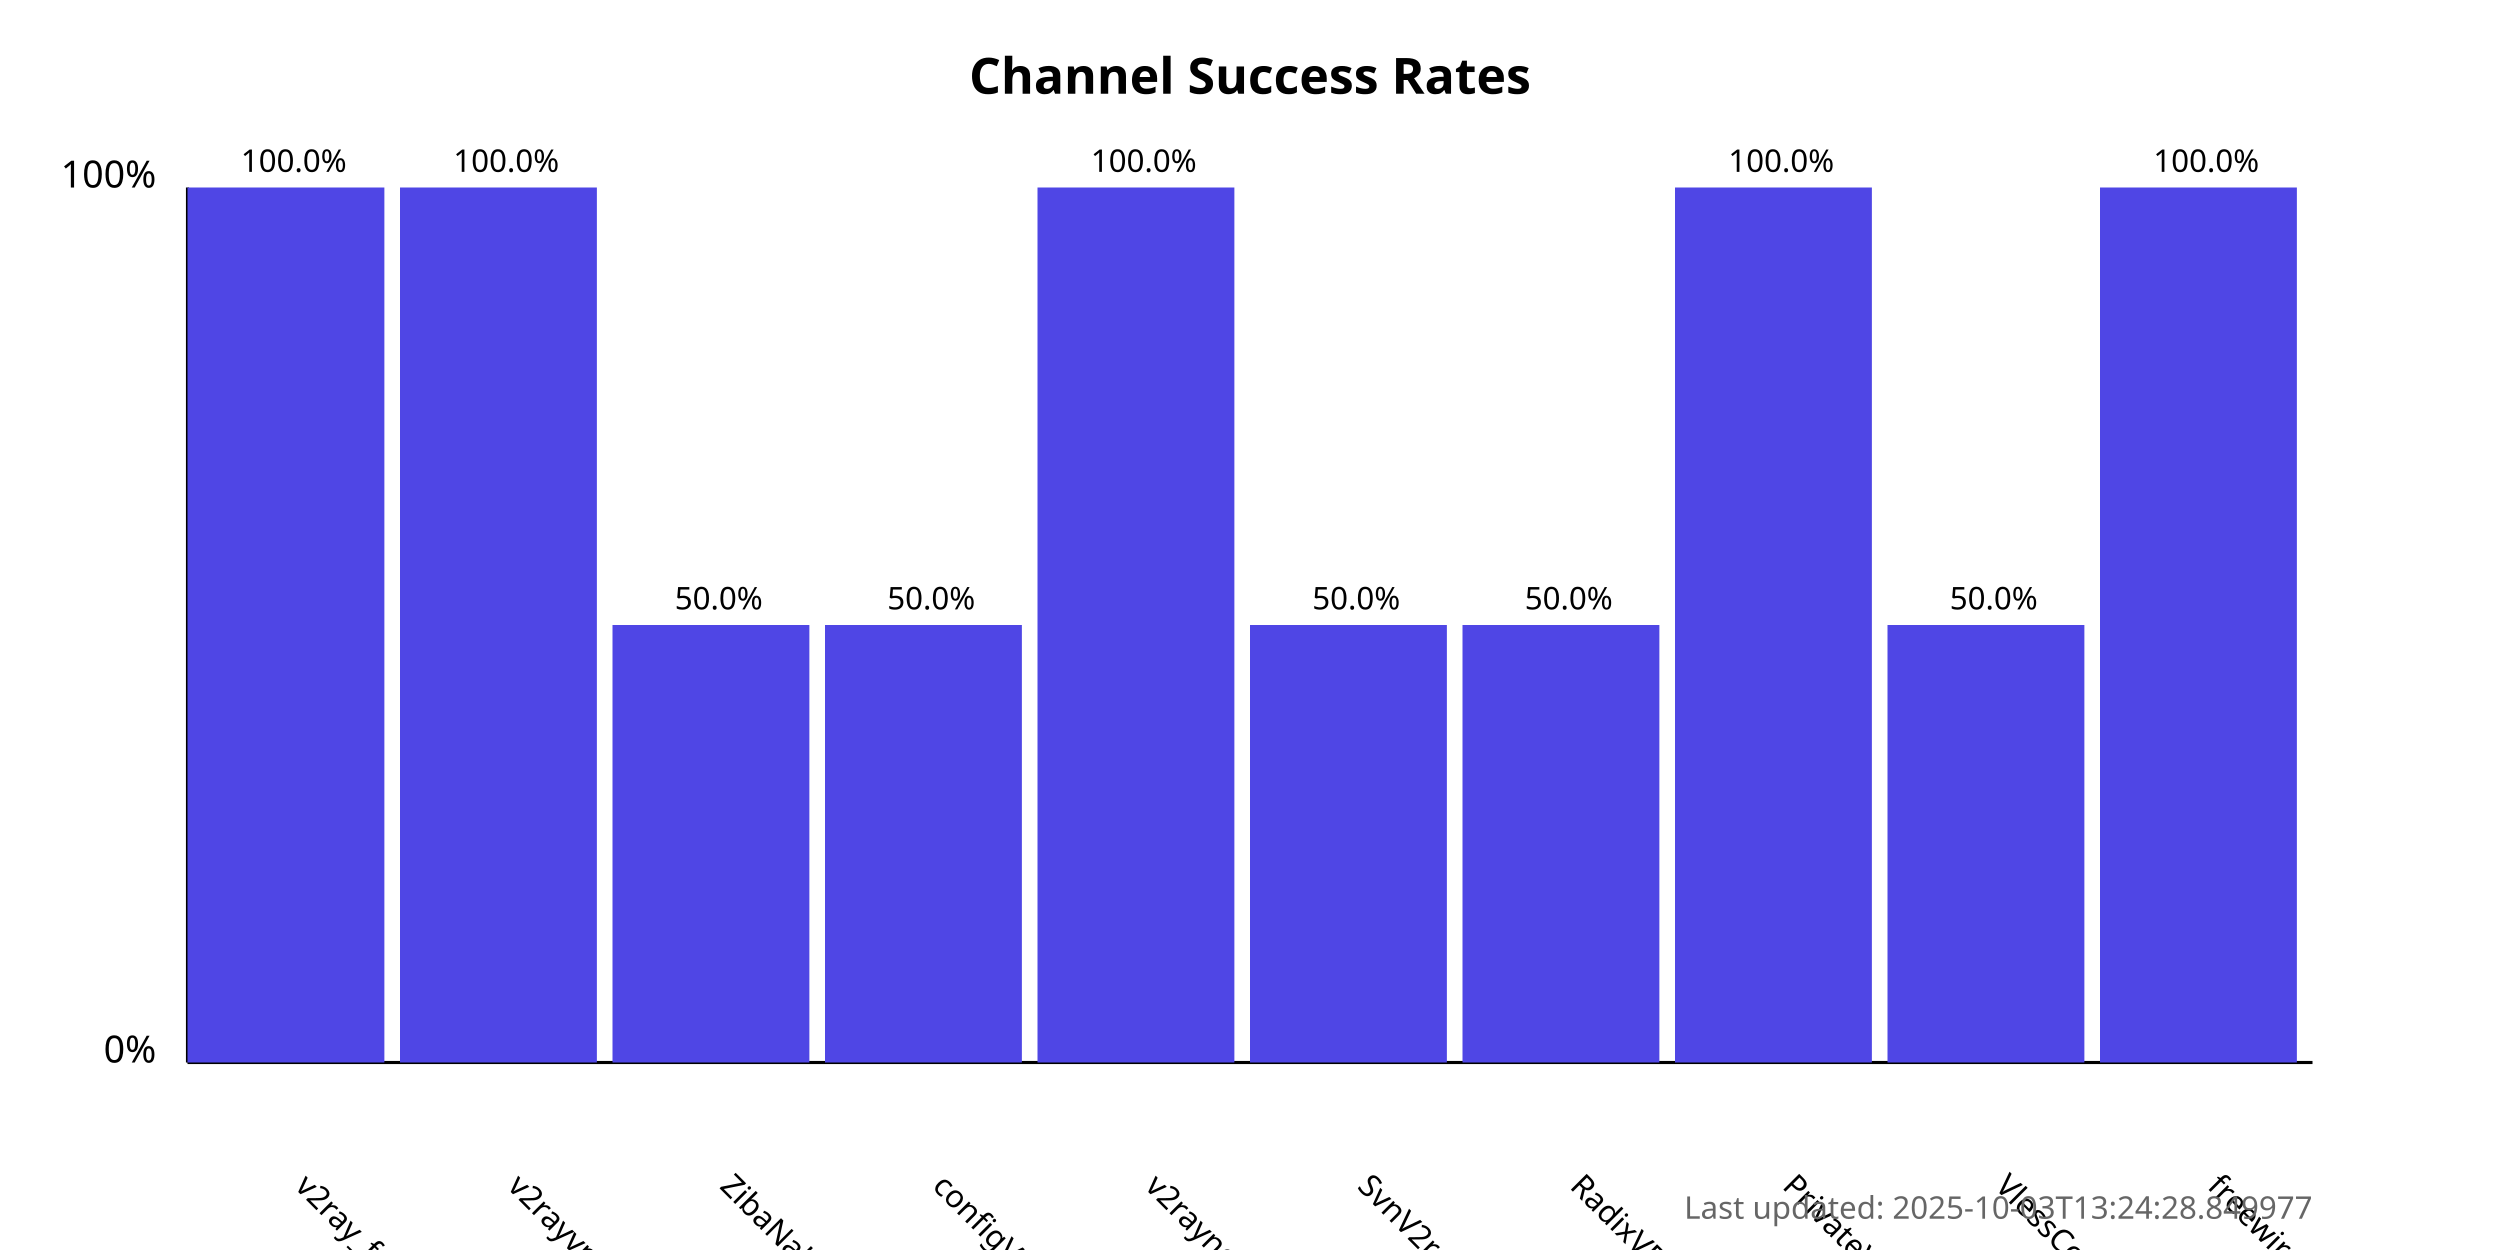
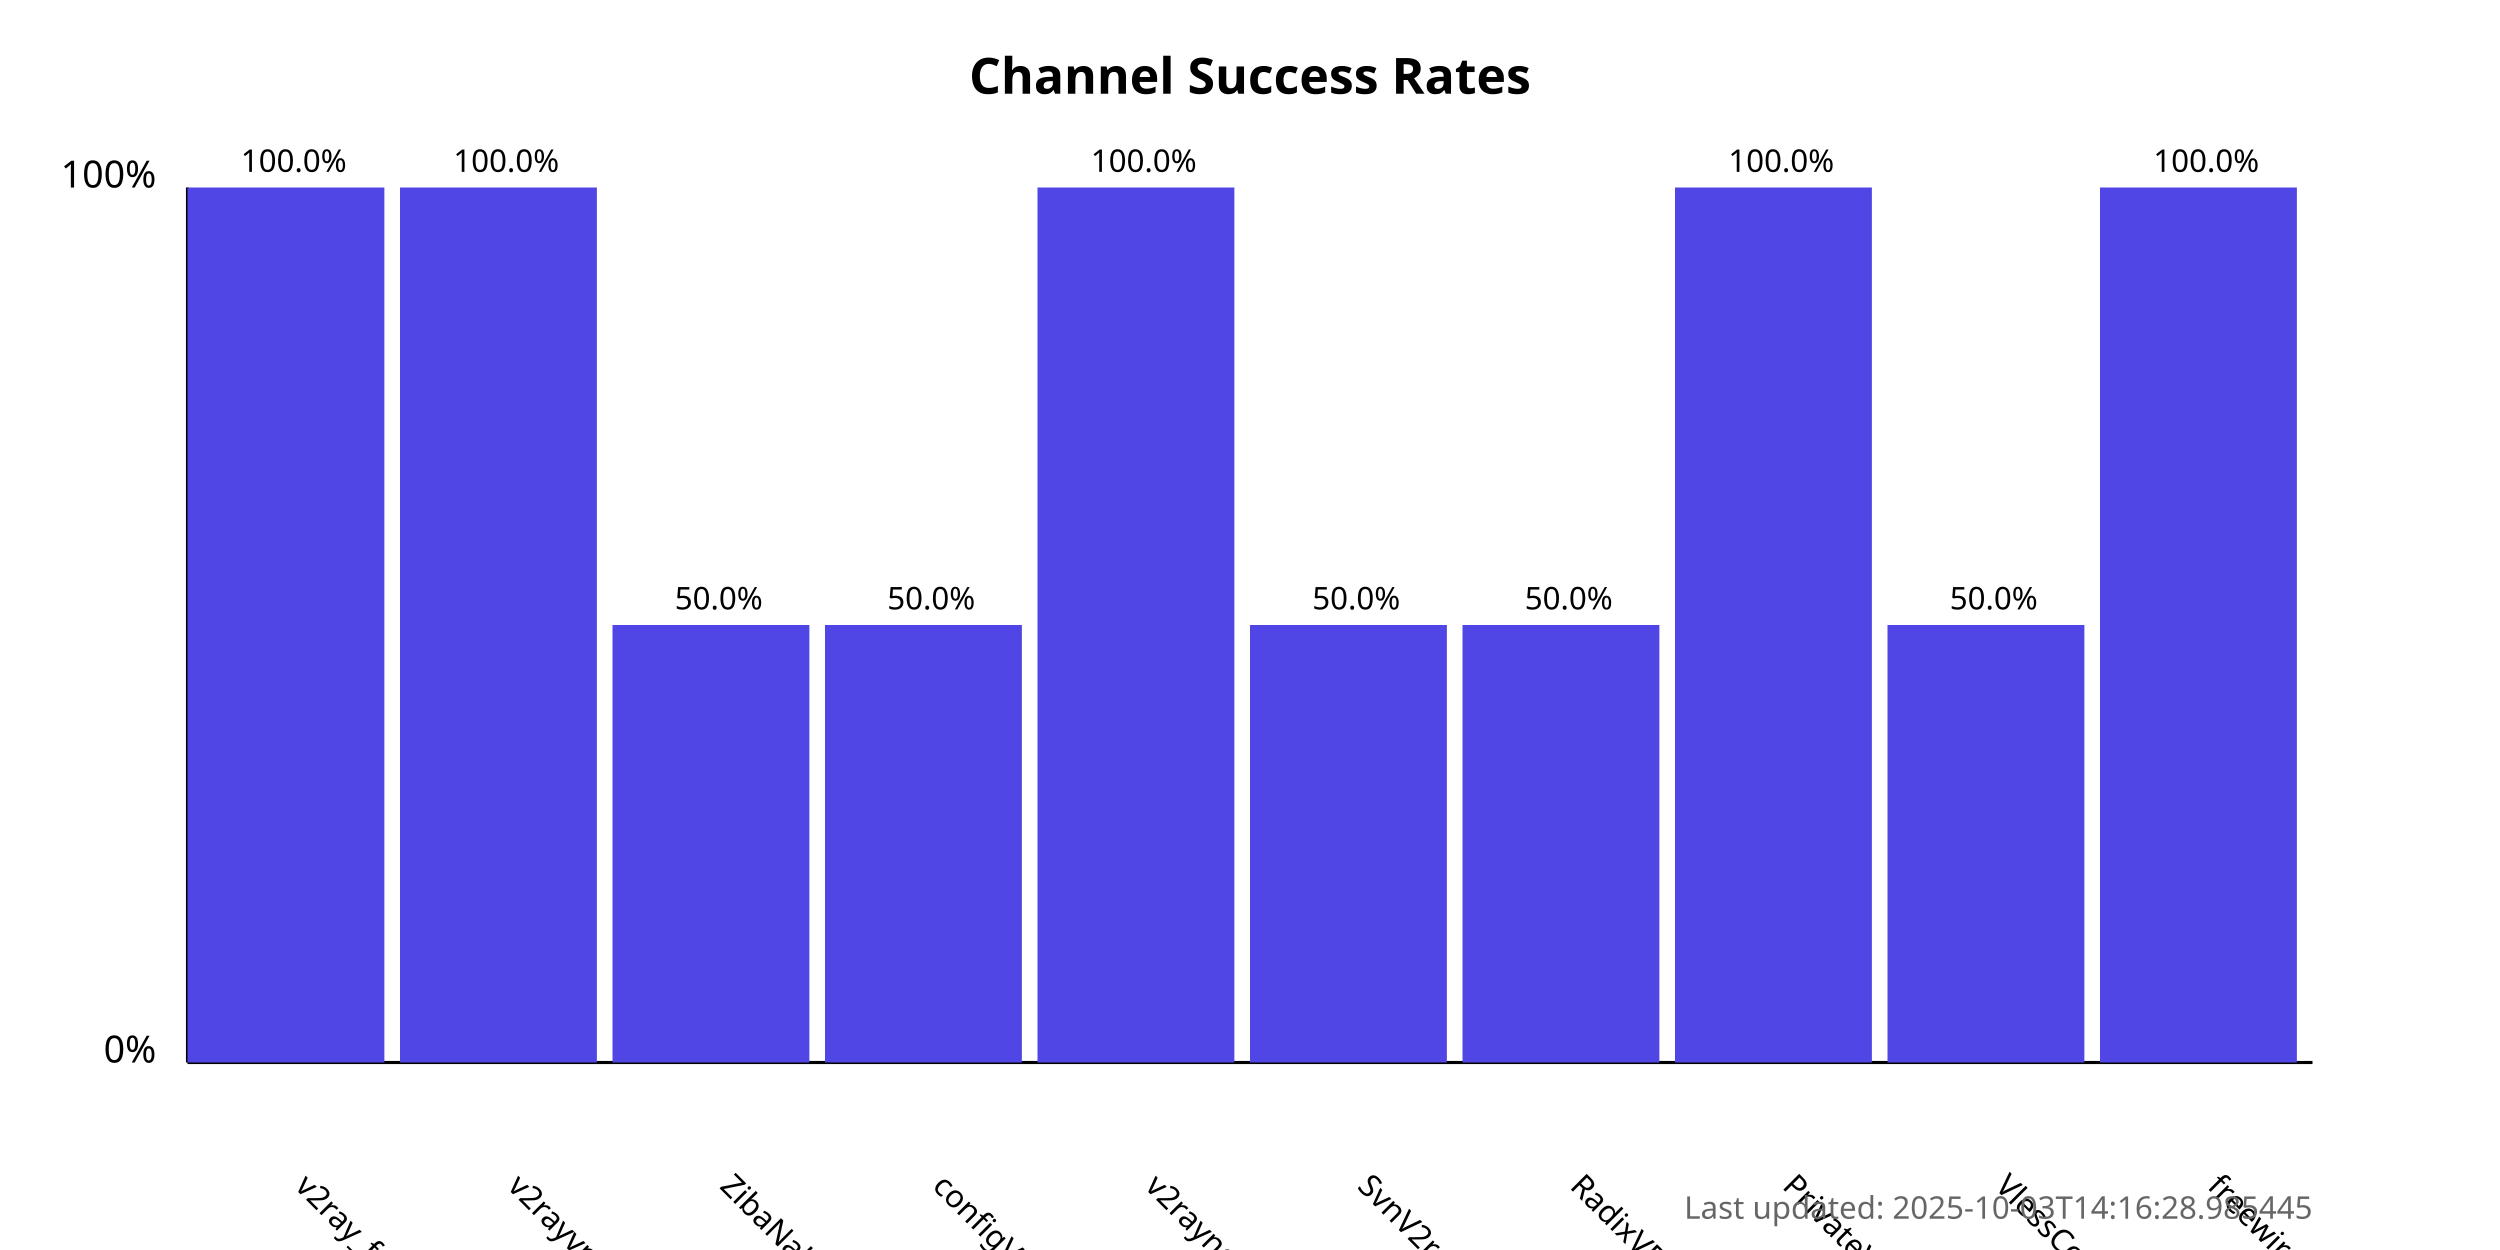
<svg xmlns="http://www.w3.org/2000/svg" width="800" height="400">
  <style>
            .chart-title { font: bold 16px sans-serif; }
            .axis-label { font: 12px sans-serif; }
            .tick-label { font: 10px sans-serif; }
            .bar { fill: #4f46e5; }
            .bar:hover { fill: #6366f1; }
            .timestamp { font: 10px sans-serif; fill: #666; }
        </style>
  <text x="400.0" y="30" text-anchor="middle" class="chart-title">
            Channel Success Rates
        </text>
  <line x1="60" y1="340" x2="60" y2="60" stroke="black" stroke-width="1" />
  <line x1="60" y1="340" x2="740" y2="340" stroke="black" stroke-width="1" />
  <text x="50" y="340" text-anchor="end" class="axis-label">0%</text>
  <text x="50" y="60" text-anchor="end" class="axis-label">100%</text>
  <g>
    <rect x="60" y="60.0" width="63.0" height="280.0" class="bar" />
    <text x="94.0" y="380" transform="rotate(45, 94.0, 380)" text-anchor="start" class="tick-label">
                v2ray_free_conf
            </text>
    <text x="94.0" y="55.0" text-anchor="middle" class="tick-label">
                100.0%
            </text>
  </g>
  <g>
    <rect x="128.0" y="60.0" width="63.0" height="280.0" class="bar" />
    <text x="162.0" y="380" transform="rotate(45, 162.0, 380)" text-anchor="start" class="tick-label">
                v2rayvpno
            </text>
    <text x="162.0" y="55.0" text-anchor="middle" class="tick-label">
                100.0%
            </text>
  </g>
  <g>
    <rect x="196.0" y="200.0" width="63.0" height="140.0" class="bar" />
    <text x="230.0" y="380" transform="rotate(45, 230.0, 380)" text-anchor="start" class="tick-label">
                ZibaNabz
            </text>
    <text x="230.0" y="195.0" text-anchor="middle" class="tick-label">
                50.0%
            </text>
  </g>
  <g>
    <rect x="264.0" y="200.0" width="63.0" height="140.0" class="bar" />
    <text x="298.0" y="380" transform="rotate(45, 298.0, 380)" text-anchor="start" class="tick-label">
                configV2rayForFree
            </text>
    <text x="298.0" y="195.0" text-anchor="middle" class="tick-label">
                50.0%
            </text>
  </g>
  <g>
    <rect x="332.0" y="60.0" width="63.0" height="280.0" class="bar" />
    <text x="366.0" y="380" transform="rotate(45, 366.0, 380)" text-anchor="start" class="tick-label">
                v2rayngvpn
            </text>
    <text x="366.0" y="55.0" text-anchor="middle" class="tick-label">
                100.0%
            </text>
  </g>
  <g>
    <rect x="400.0" y="200.0" width="63.0" height="140.0" class="bar" />
    <text x="434.0" y="380" transform="rotate(45, 434.0, 380)" text-anchor="start" class="tick-label">
                SvnV2ray
            </text>
    <text x="434.0" y="195.0" text-anchor="middle" class="tick-label">
                50.0%
            </text>
  </g>
  <g>
    <rect x="468.0" y="200.0" width="63.0" height="140.0" class="bar" />
    <text x="502.0" y="380" transform="rotate(45, 502.0, 380)" text-anchor="start" class="tick-label">
                RadixVPN
            </text>
    <text x="502.0" y="195.0" text-anchor="middle" class="tick-label">
                50.0%
            </text>
  </g>
  <g>
    <rect x="536.0" y="60.0" width="63.0" height="280.0" class="bar" />
    <text x="570.0" y="380" transform="rotate(45, 570.0, 380)" text-anchor="start" class="tick-label">
                PrivateVPNs
            </text>
    <text x="570.0" y="55.0" text-anchor="middle" class="tick-label">
                100.0%
            </text>
  </g>
  <g>
    <rect x="604.0" y="200.0" width="63.0" height="140.0" class="bar" />
    <text x="638.0" y="380" transform="rotate(45, 638.0, 380)" text-anchor="start" class="tick-label">
                VlessConfig
            </text>
    <text x="638.0" y="195.0" text-anchor="middle" class="tick-label">
                50.0%
            </text>
  </g>
  <g>
    <rect x="672.0" y="60.0" width="63.0" height="280.0" class="bar" />
    <text x="706.0" y="380" transform="rotate(45, 706.0, 380)" text-anchor="start" class="tick-label">
                freewireguard
            </text>
    <text x="706.0" y="55.0" text-anchor="middle" class="tick-label">
                100.0%
            </text>
  </g>
  <text x="740" y="390" text-anchor="end" class="timestamp">
-             Last updated: 2025-10-03T13:24:28.849977
+             Last updated: 2025-10-03T14:16:28.985445
        </text>
</svg>
